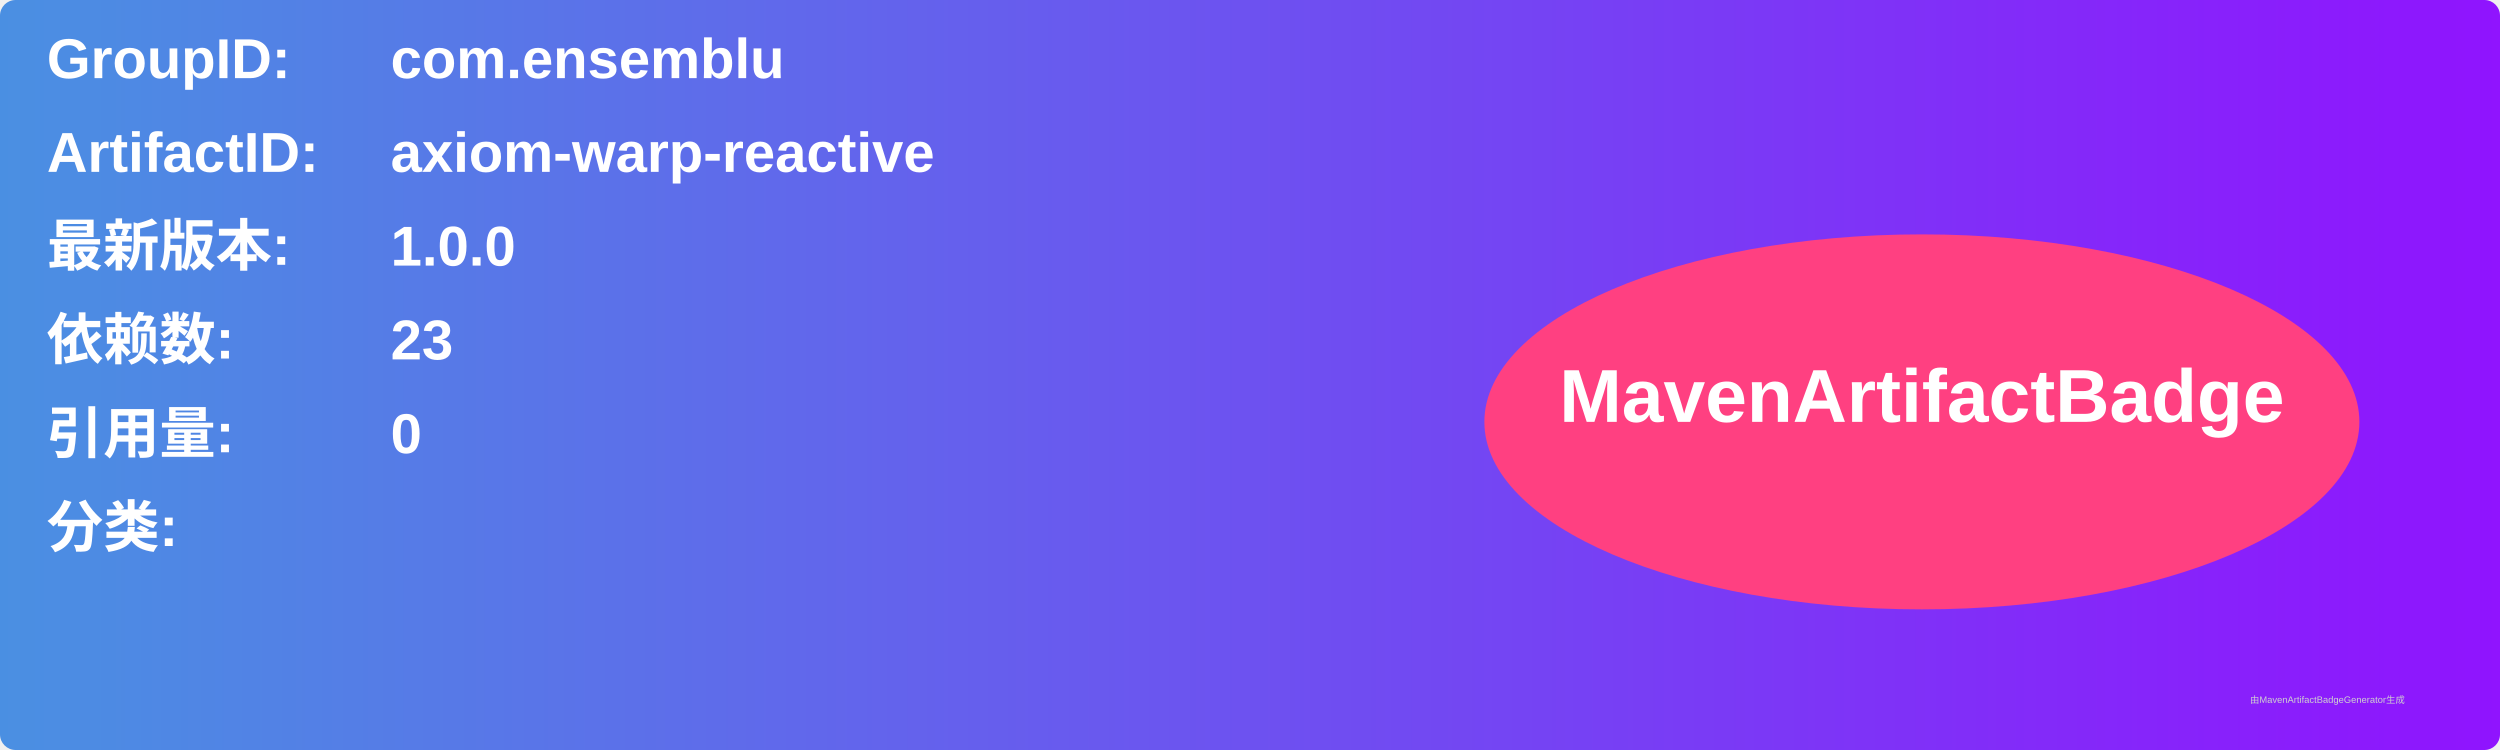
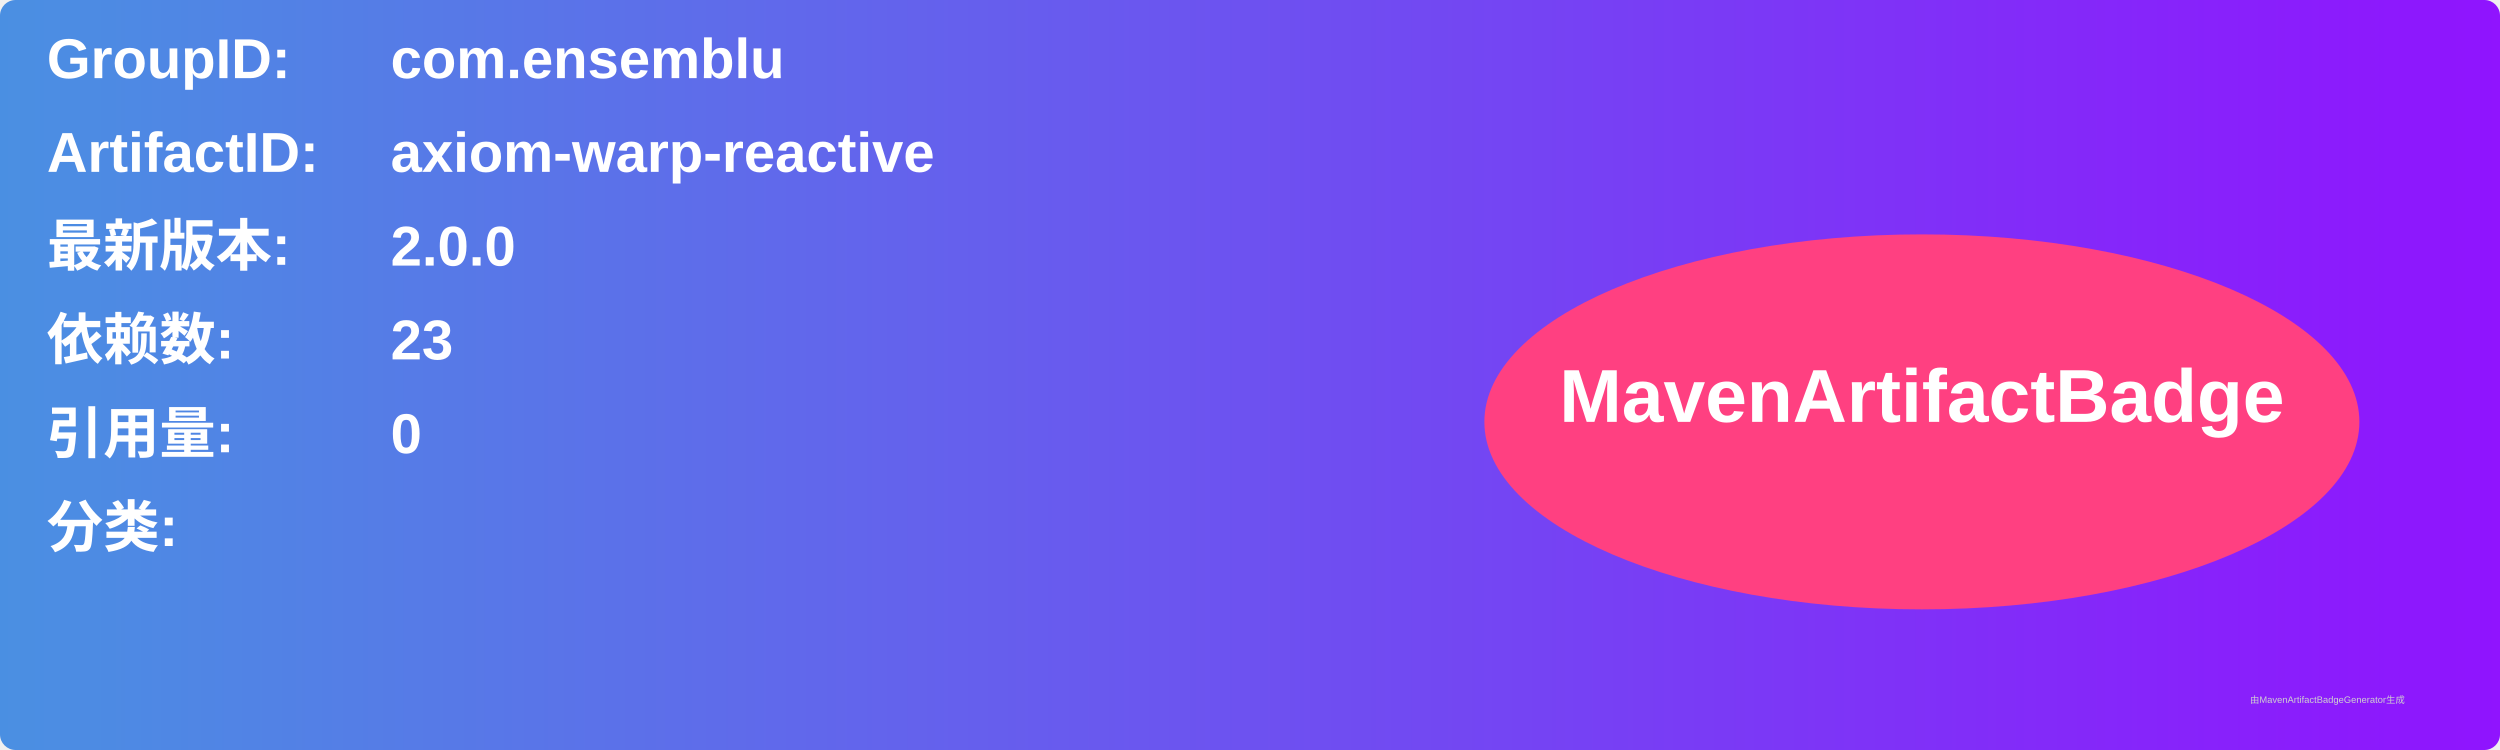
<svg xmlns="http://www.w3.org/2000/svg" width="800" height="240" viewBox="0 0 800 240">
  <linearGradient id="grad" x1="0%" y1="0%" x2="100%" y2="0%">
    <stop offset="0%" stop-color="#4a90e2" />
    <stop offset="100%" stop-color="#9013fe" />
  </linearGradient>
  <rect width="100%" height="100%" rx="5" ry="5" fill="url(#grad)" />
  <g transform="translate(15, 15)">
    <text x="0" y="10" font-family="Arial" font-size="18" fill="white" font-weight="bold" width="260">GroupID:</text>
    <text x="110" y="10" font-family="Arial" font-size="18" fill="white" font-weight="bold" width="460">com.ensemblu</text>
    <text x="0" y="40" font-family="Arial" font-size="18" fill="white" font-weight="bold" width="260">ArtifactID:</text>
    <text x="110" y="40" font-family="Arial" font-size="18" fill="white" font-weight="bold" width="460">axiom-warp-reactive</text>
    <text x="0" y="70" font-family="Arial" font-size="18" fill="white" font-weight="bold">最新版本:</text>
    <text x="110" y="70" font-family="Arial" font-size="18" fill="white" font-weight="bold">
-       <tspan font-weight="bold">1.0.0</tspan>
+       <tspan font-weight="bold">2.0.0</tspan>
    </text>
    <text x="0" y="100" font-family="Arial" font-size="18" fill="white" font-weight="bold">依赖数: </text>
    <text x="110" y="100" font-family="Arial" font-size="18" fill="white">
      <tspan font-weight="bold">23</tspan>
    </text>
    <text x="0" y="130" font-family="Arial" font-size="18" fill="white" font-weight="bold">引用量: </text>
    <text x="110" y="130" font-family="Arial" font-size="18" fill="white">
      <tspan font-weight="bold">0</tspan>
    </text>
    <text x="0" y="160" font-family="Arial" font-size="18" fill="white" font-weight="bold">分类:</text>
    <text x="10" y="190" font-family="Arial" font-size="10" fill="white">
      <tspan font-weight="bold" />
    </text>
    <ellipse cx="600" cy="120" rx="140" ry="60" fill="#ff4081" />
    <text x="600" y="120" text-anchor="middle" font-family="Arial" font-size="24" fill="white" font-weight="bold">MavenArtifactBadge</text>
  </g>
  <text x="720" y="225" font-family="Arial" font-size="3" fill="#d0d0d0">由MavenArtifactBadgeGenerator生成</text>
</svg>
